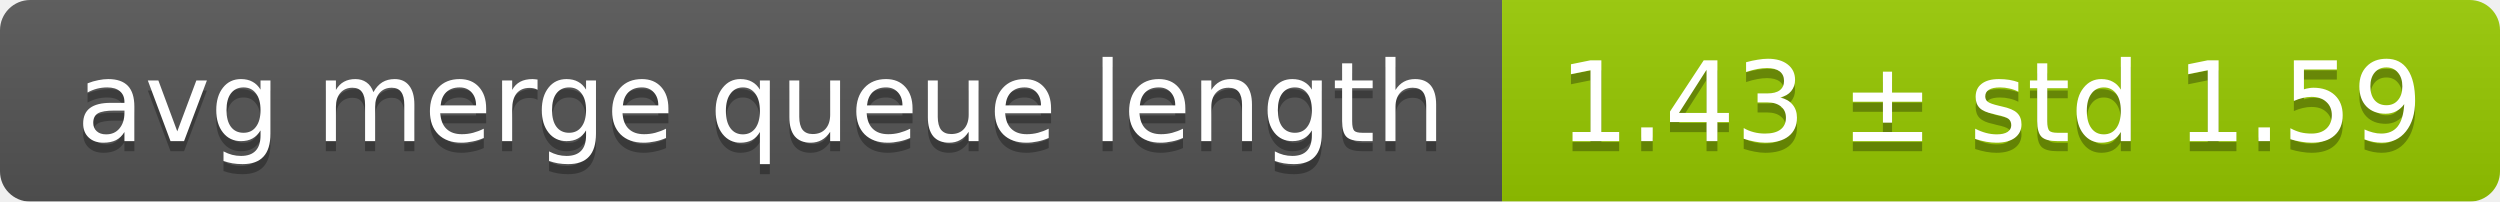
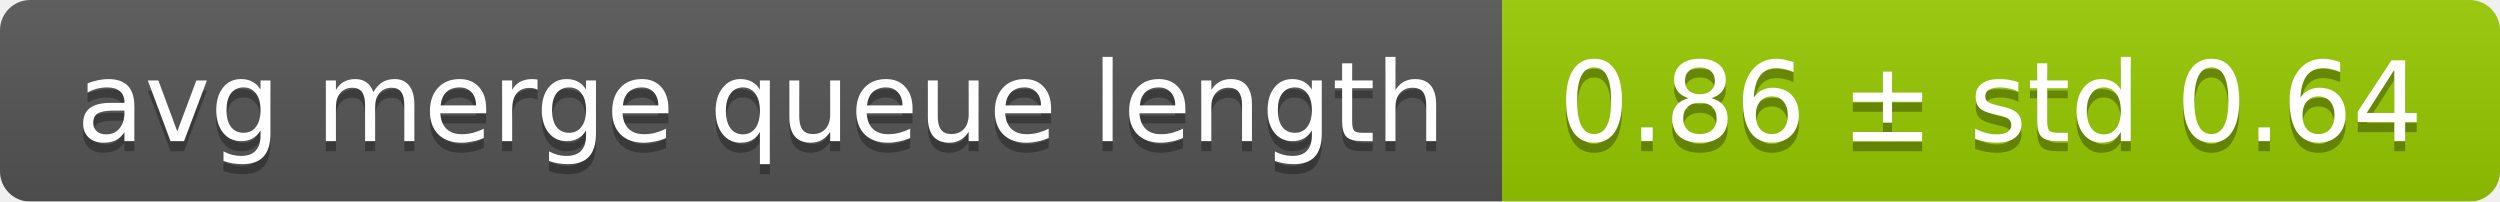
<svg xmlns="http://www.w3.org/2000/svg" width="248" height="20">
  <linearGradient id="smooth" x2="0" y2="100%">
    <stop offset="0" stop-color="#bbb" stop-opacity=".1" />
    <stop offset="1" stop-opacity=".1" />
  </linearGradient>
  <mask id="round">
    <rect width="248" height="20" rx="3" fill="#fff" />
  </mask>
  <g mask="url(#round)">
    <rect width="149" height="20" fill="#555" />
    <rect x="149" width="99" height="20" fill="#97ca00" />
    <rect width="248" height="20" fill="url(#smooth)" />
  </g>
  <g fill="#fff" text-anchor="middle" font-family="DejaVu Sans,Verdana,Geneva,sans-serif" font-size="11">
    <text x="75.5" y="15" fill="#010101" fill-opacity=".3">avg merge queue length</text>
    <text x="75.5" y="14">avg merge queue length</text>
-     <text x="197.5" y="15" fill="#010101" fill-opacity=".3">1.43 ± std 1.59</text>
-     <text x="197.5" y="14">1.43 ± std 1.59</text>
+     <text x="197.5" y="15" fill="#010101" fill-opacity=".3">0.86 ± std 0.64</text>
+     <text x="197.5" y="14">0.86 ± std 0.64</text>
  </g>
</svg>
